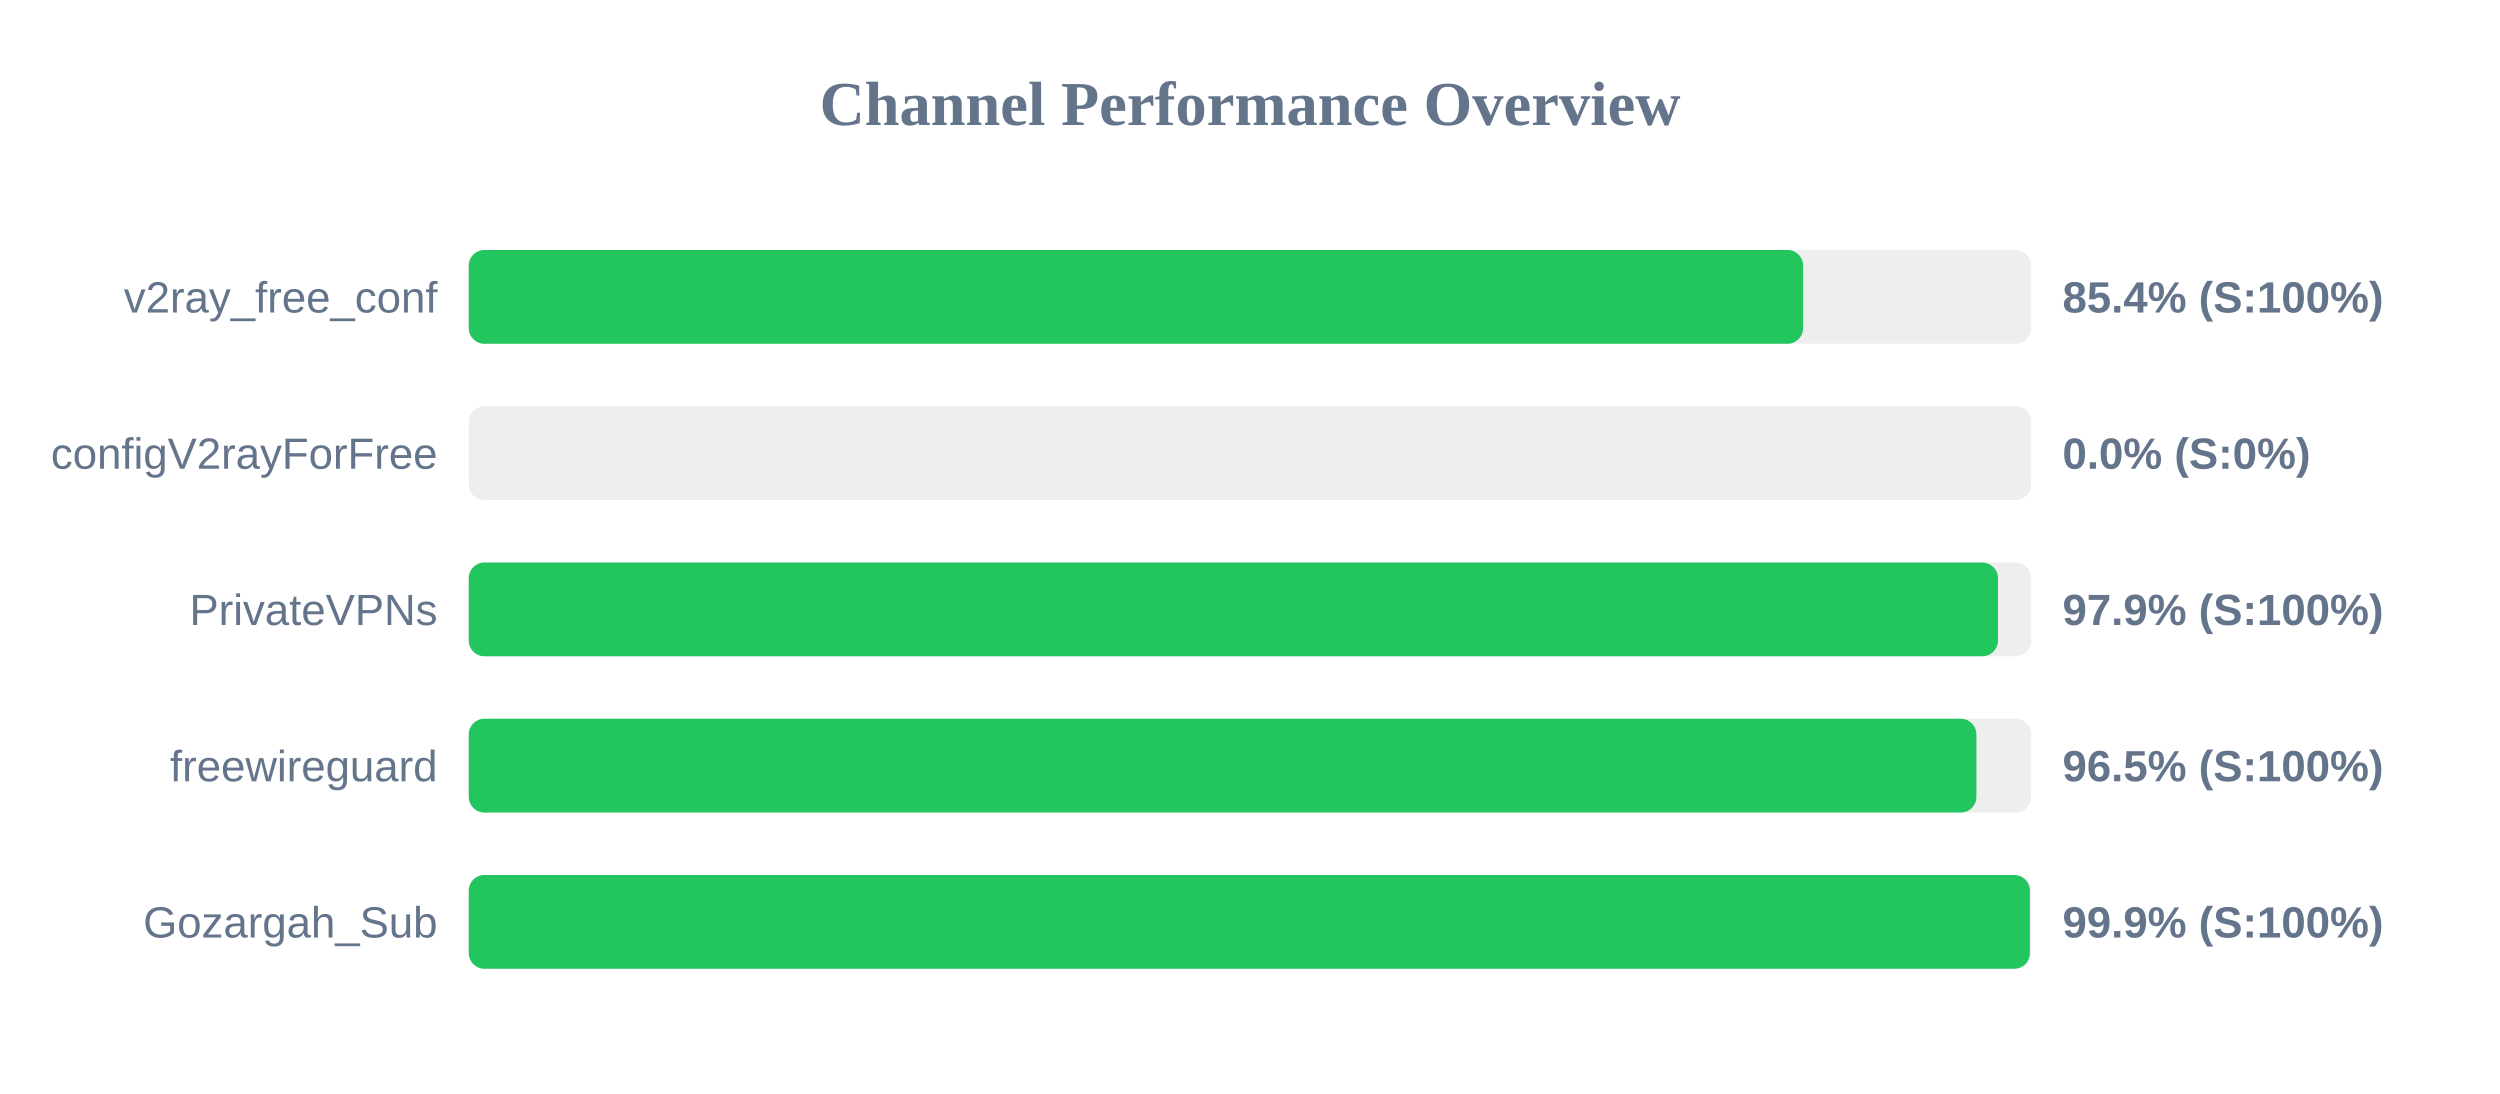
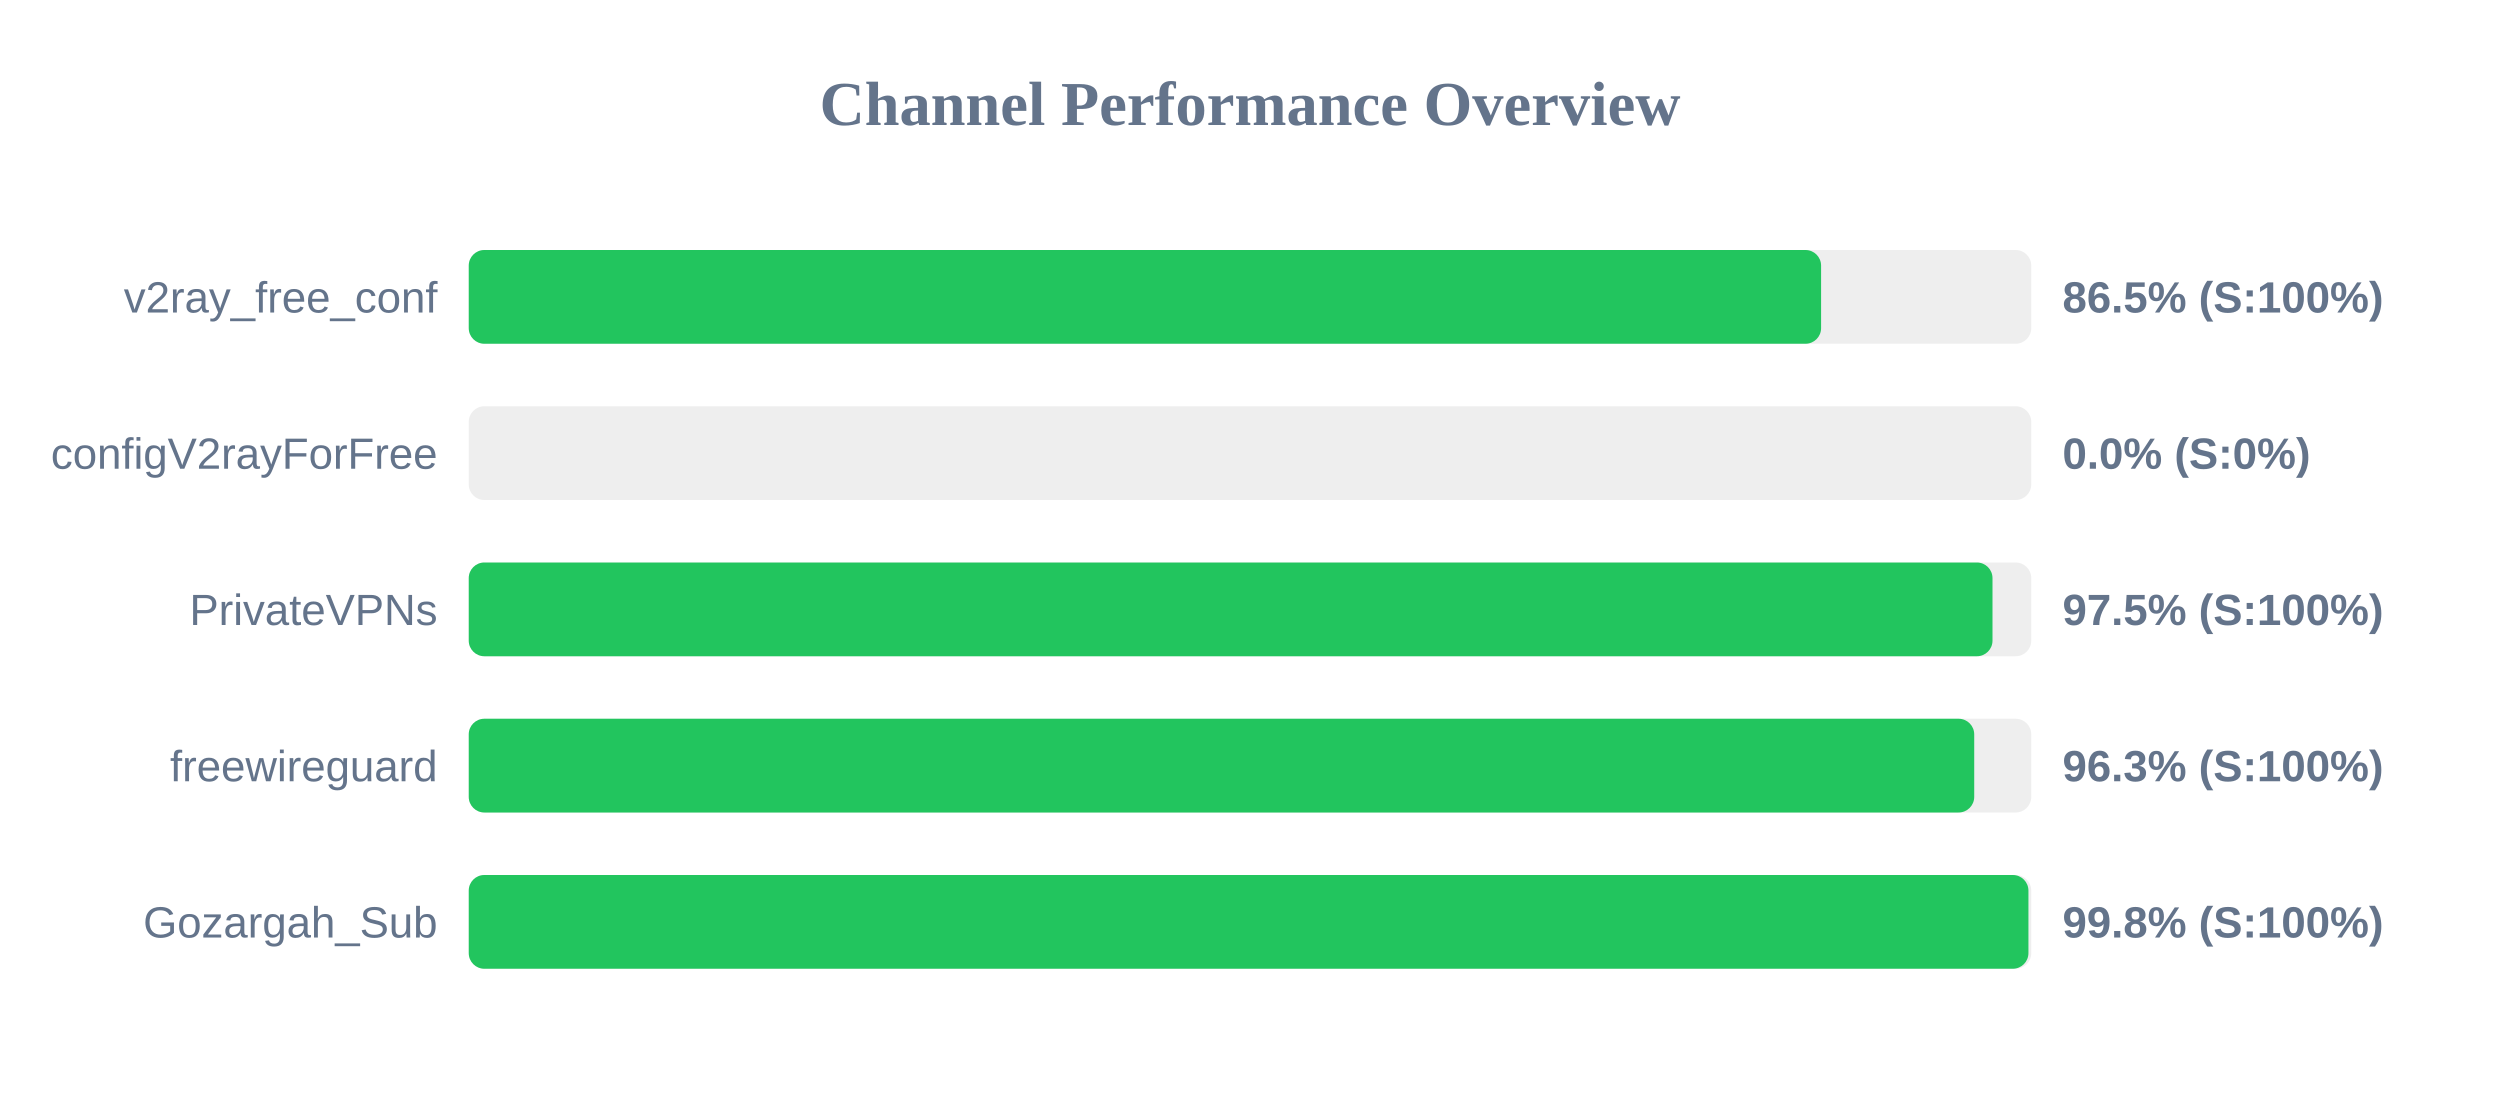
<svg xmlns="http://www.w3.org/2000/svg" width="800" height="350" version="1.1">
  <style>
        .row { font: 14px Arial; fill: #64748b; }
        .score { font: bold 14px Arial; fill: #64748b; }
    </style>
  <text x="400" y="40" text-anchor="middle" font-size="20px" font-weight="bold" fill="#64748b">Channel Performance Overview</text>
  <rect x="150" y="80" width="500" height="30" fill="#eee" rx="5" />
-   <rect x="150" y="80" width="427.0" height="30" fill="#22c55e" rx="5" />
+   <rect x="150" y="80" width="432.75" height="30" fill="#22c55e" rx="5" />
  <text x="140" y="100" text-anchor="end" class="row">v2ray_free_conf</text>
-   <text x="660" y="100" text-anchor="start" class="score">85.4% (S:100%)</text>
+   <text x="660" y="100" text-anchor="start" class="score">86.5% (S:100%)</text>
  <rect x="150" y="130" width="500" height="30" fill="#eee" rx="5" />
  <rect x="150" y="130" width="0.0" height="30" fill="#ef4444" rx="5" />
  <text x="140" y="150" text-anchor="end" class="row">configV2rayForFree</text>
  <text x="660" y="150" text-anchor="start" class="score">0.0% (S:0%)</text>
  <rect x="150" y="180" width="500" height="30" fill="#eee" rx="5" />
-   <rect x="150" y="180" width="489.35" height="30" fill="#22c55e" rx="5" />
+   <rect x="150" y="180" width="487.6" height="30" fill="#22c55e" rx="5" />
  <text x="140" y="200" text-anchor="end" class="row">PrivateVPNs</text>
-   <text x="660" y="200" text-anchor="start" class="score">97.9% (S:100%)</text>
+   <text x="660" y="200" text-anchor="start" class="score">97.5% (S:100%)</text>
  <rect x="150" y="230" width="500" height="30" fill="#eee" rx="5" />
-   <rect x="150" y="230" width="482.45" height="30" fill="#22c55e" rx="5" />
+   <rect x="150" y="230" width="481.75" height="30" fill="#22c55e" rx="5" />
  <text x="140" y="250" text-anchor="end" class="row">freewireguard</text>
-   <text x="660" y="250" text-anchor="start" class="score">96.5% (S:100%)</text>
+   <text x="660" y="250" text-anchor="start" class="score">96.3% (S:100%)</text>
  <rect x="150" y="280" width="500" height="30" fill="#eee" rx="5" />
-   <rect x="150" y="280" width="499.55" height="30" fill="#22c55e" rx="5" />
+   <rect x="150" y="280" width="499.1" height="30" fill="#22c55e" rx="5" />
  <text x="140" y="300" text-anchor="end" class="row">Gozargah_Sub</text>
-   <text x="660" y="300" text-anchor="start" class="score">99.9% (S:100%)</text>
+   <text x="660" y="300" text-anchor="start" class="score">99.8% (S:100%)</text>
</svg>
